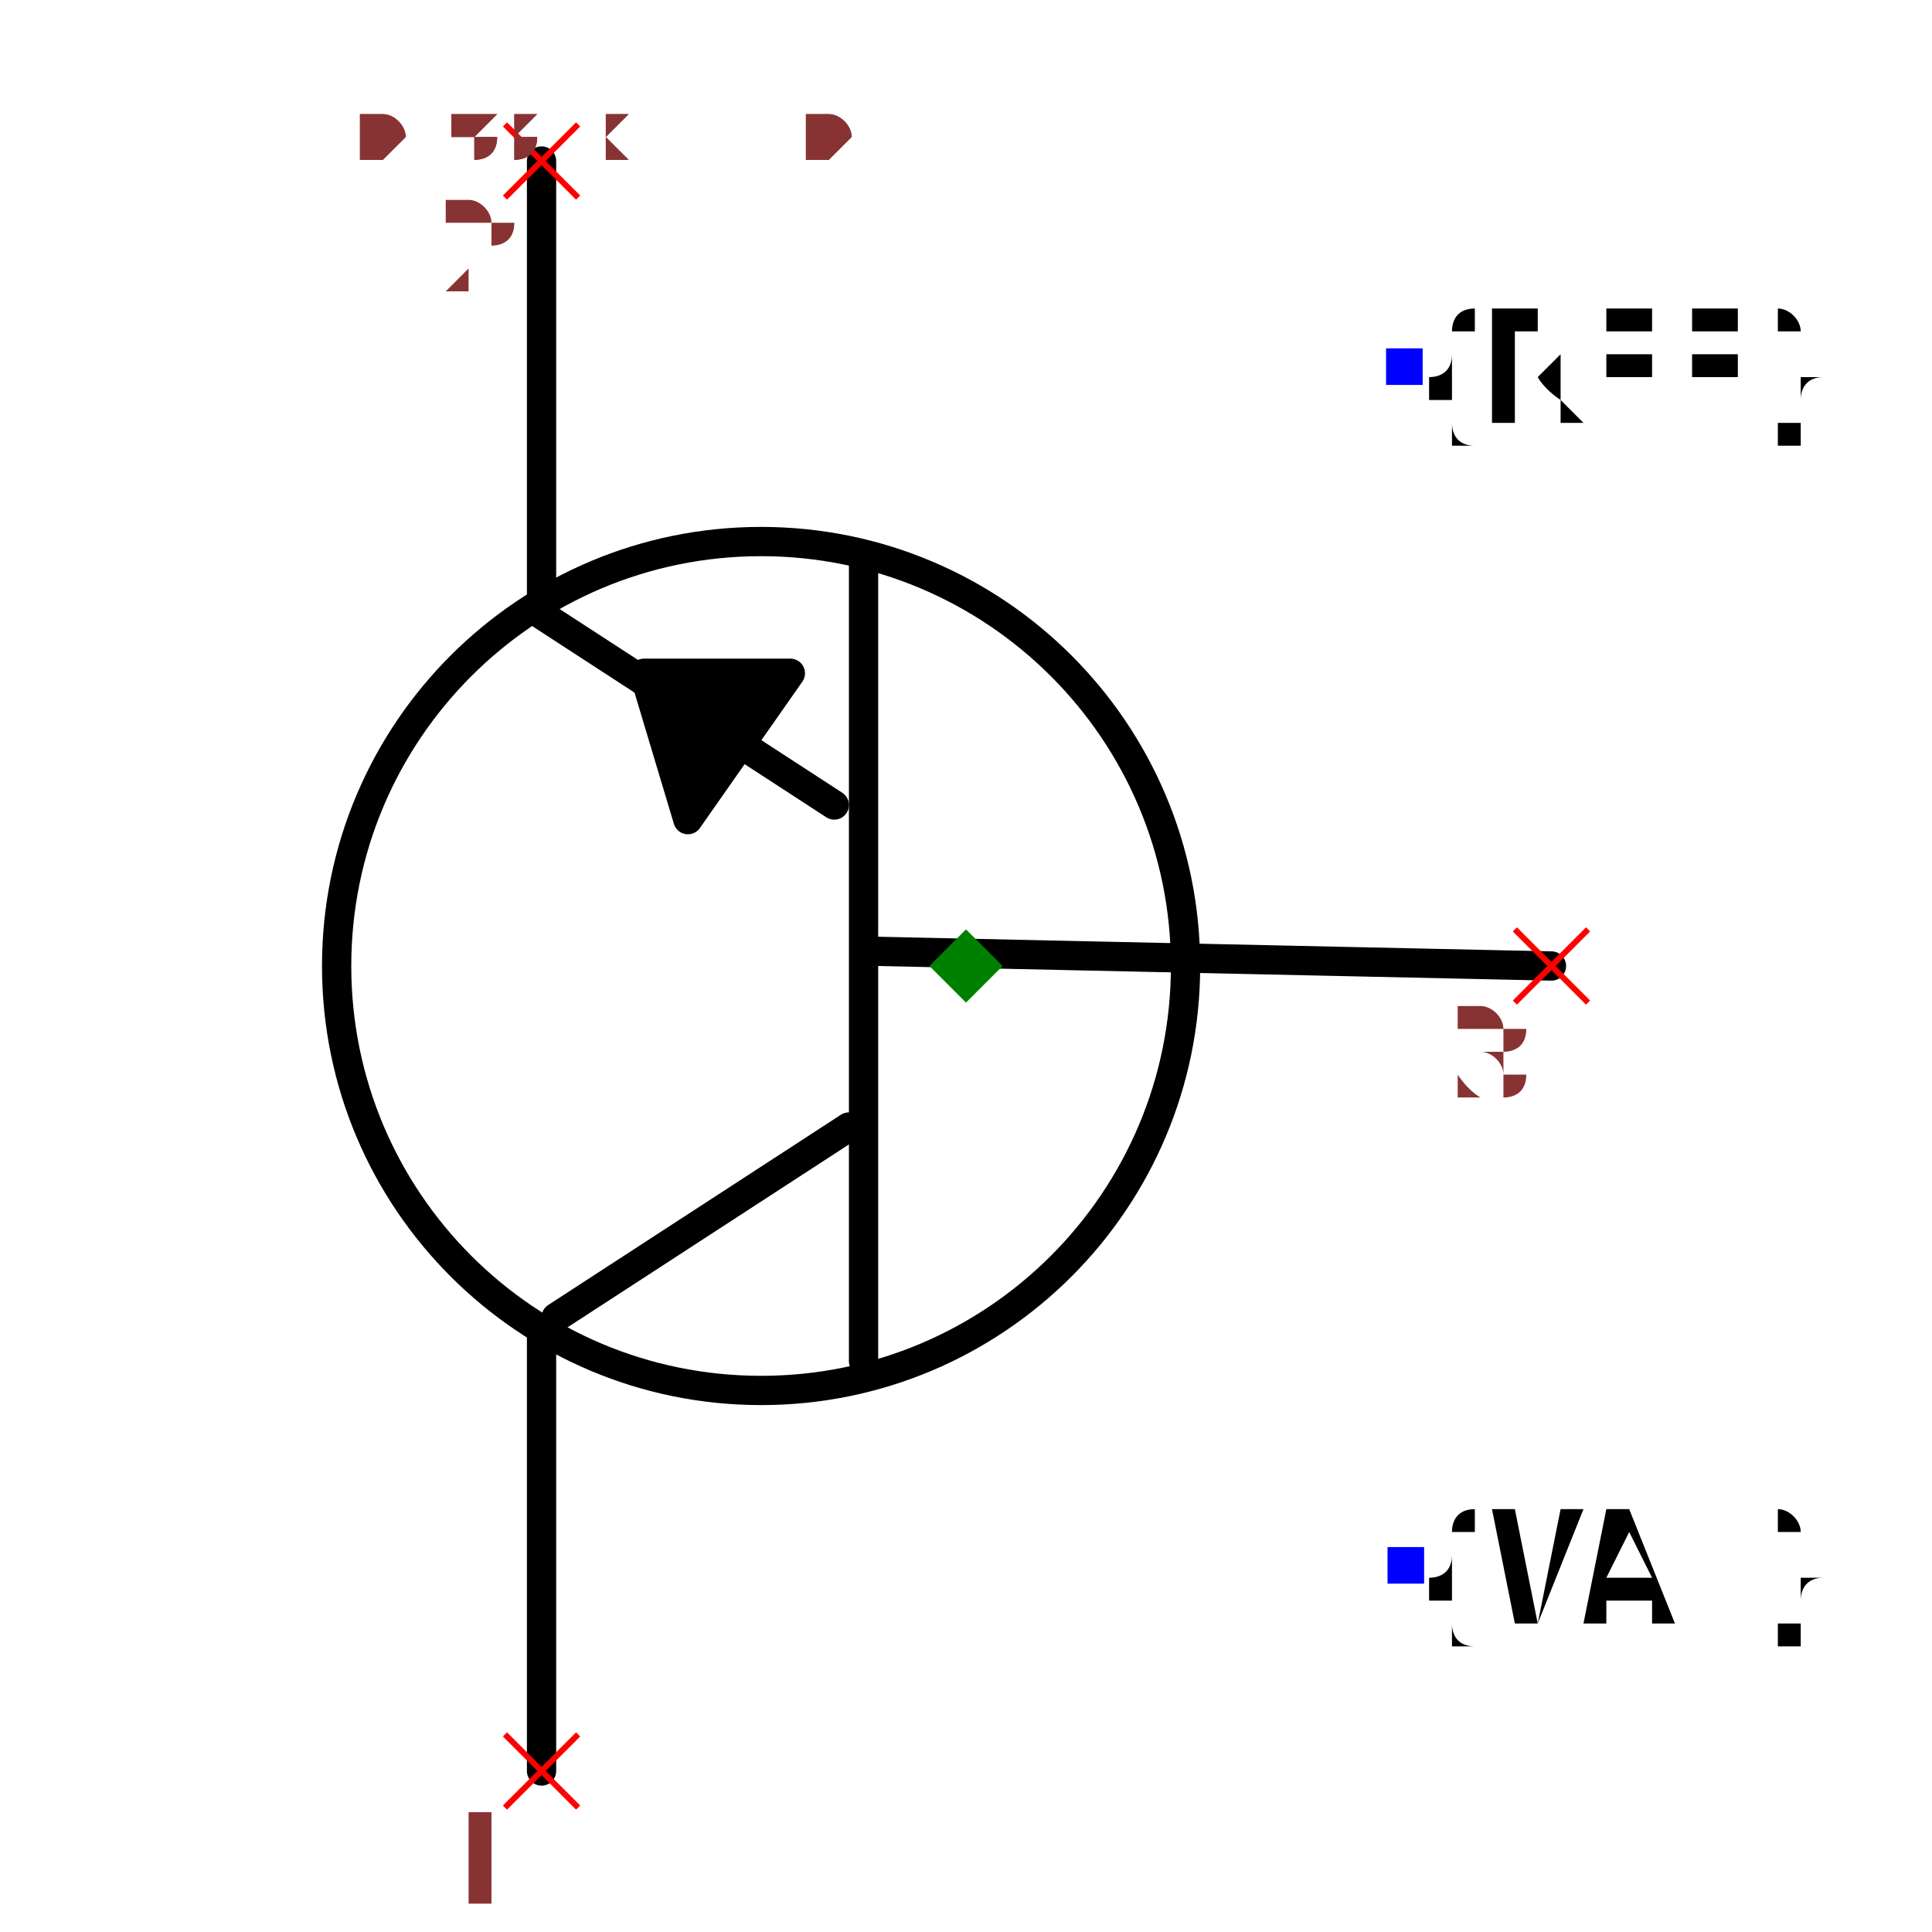
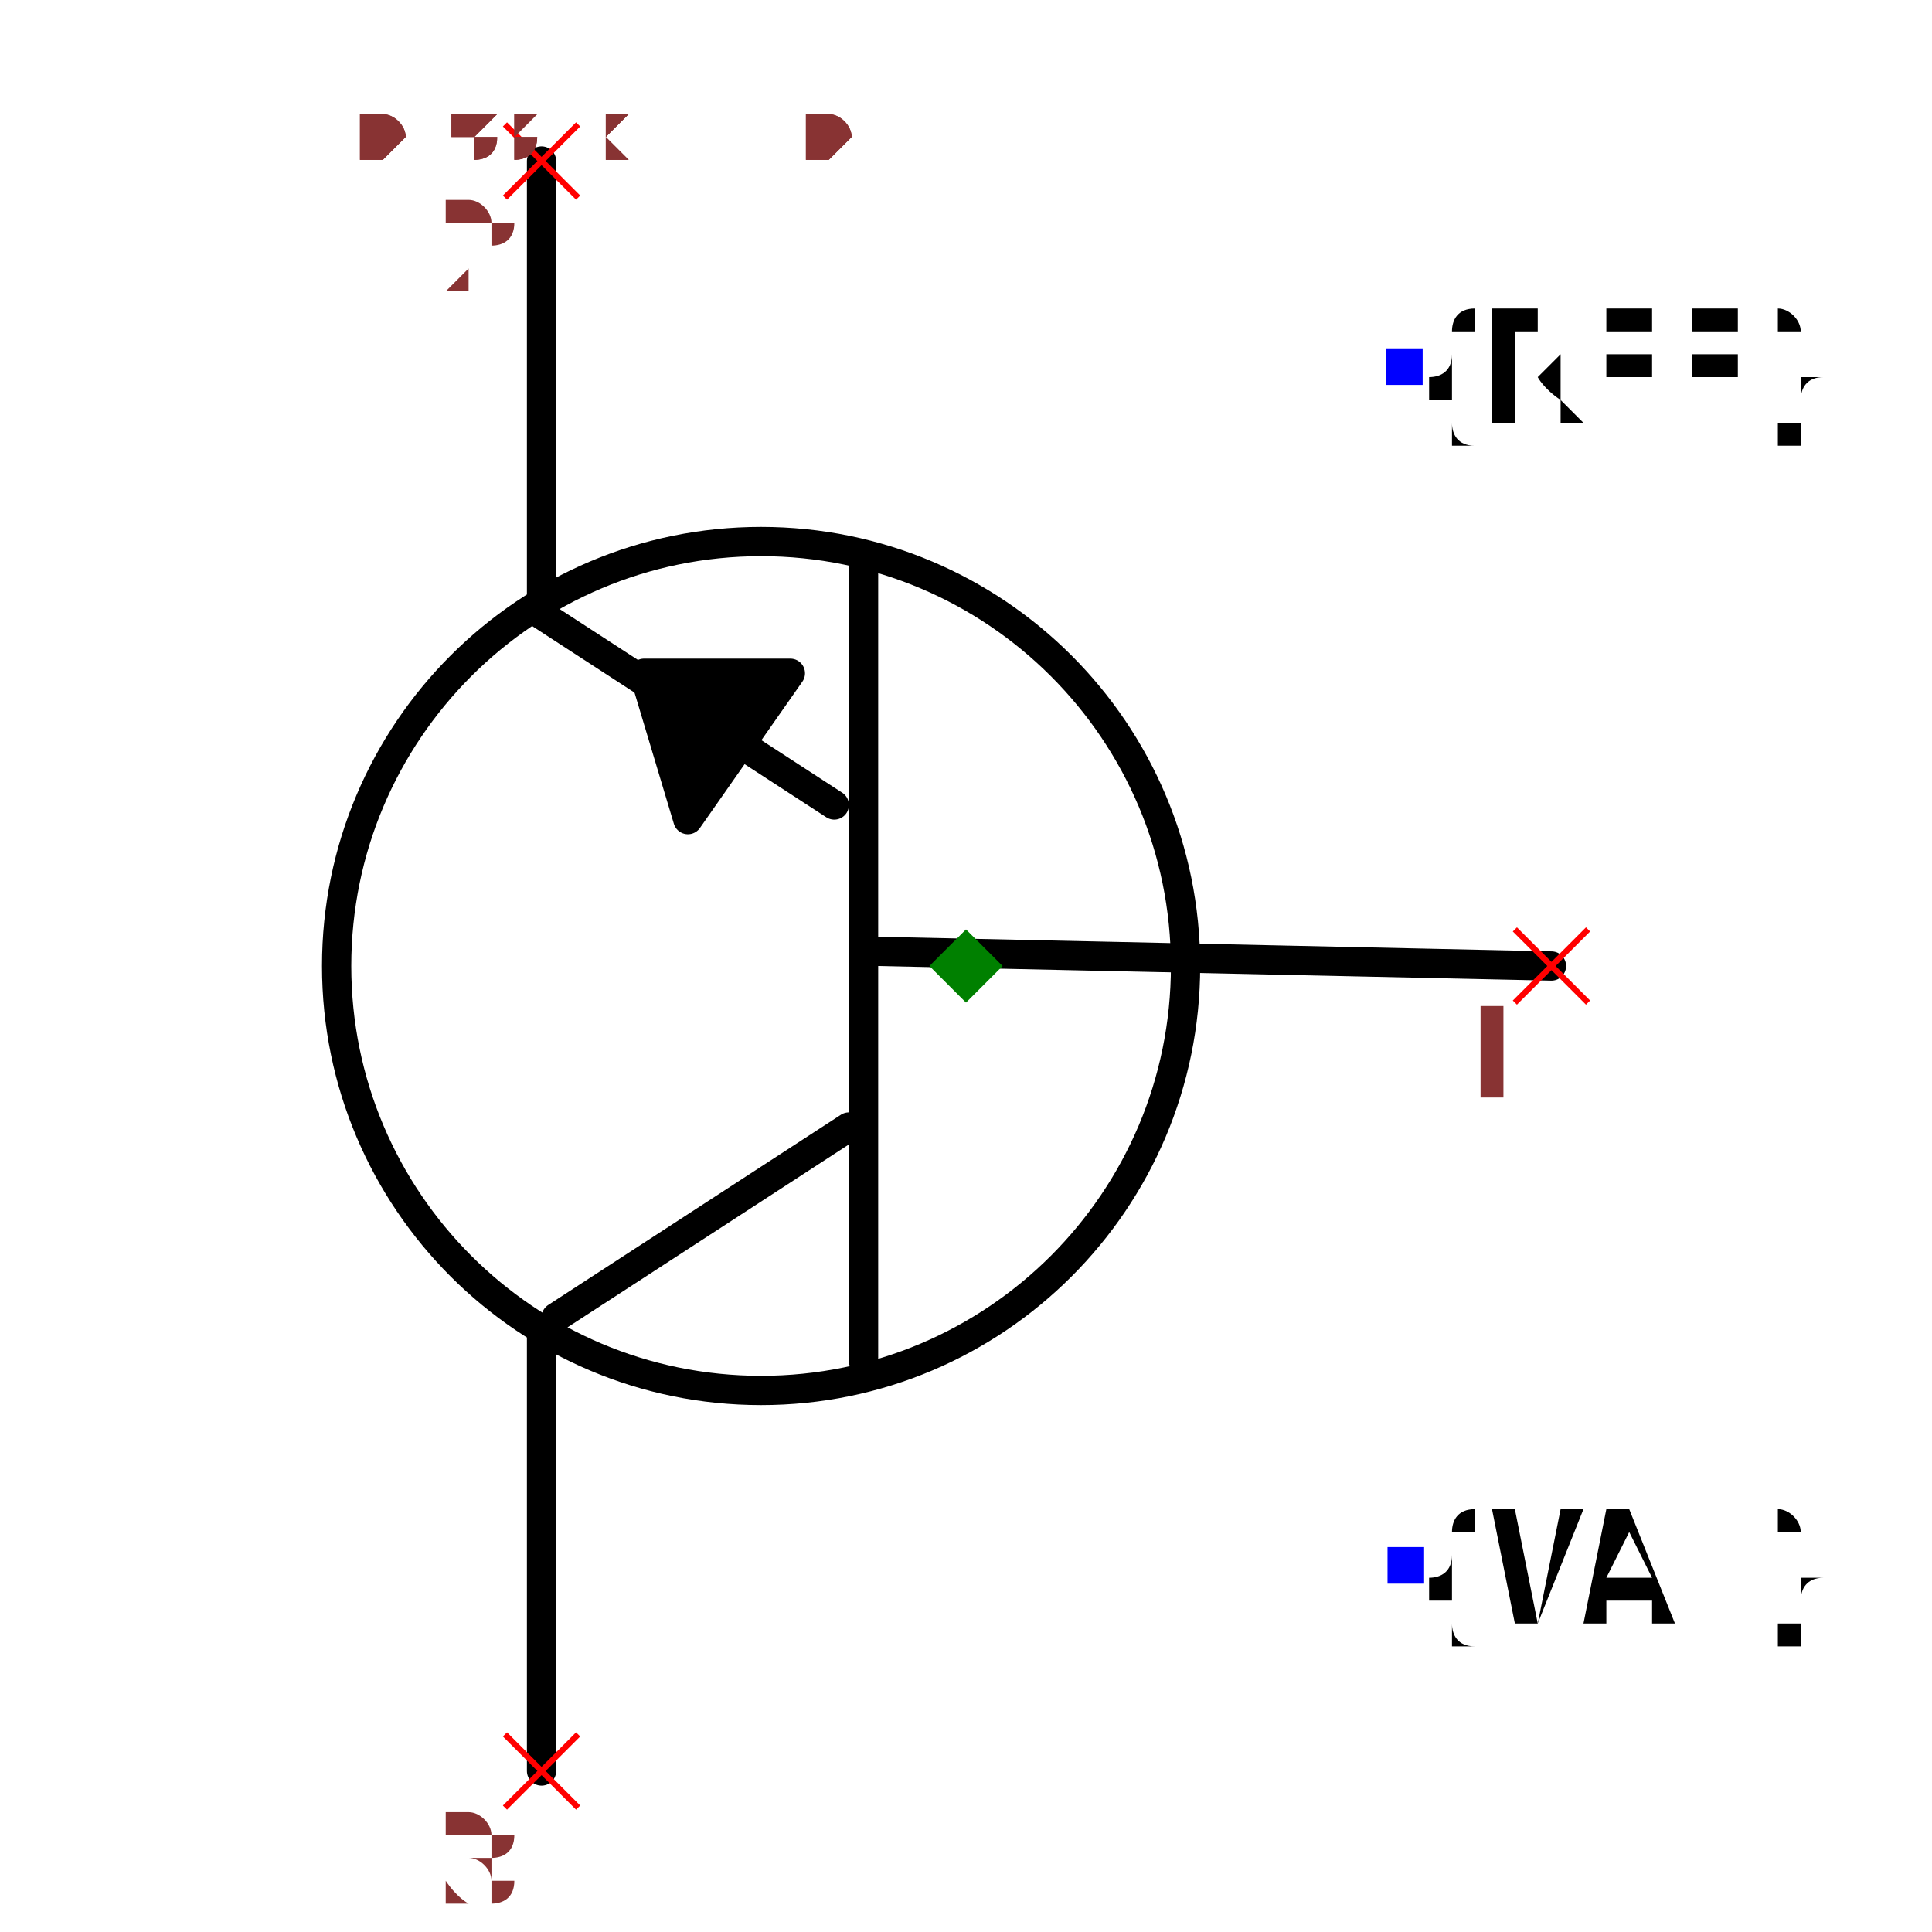
<svg xmlns="http://www.w3.org/2000/svg" width="150" height="150" viewBox="-0.498 -0.66 0.996 1.32">
  <path d="M0.4,-4.898587196589413e-17 L-0.06,-0.01" fill="none" stroke="black" stroke-width="0.02" stroke-linecap="round" stroke-linejoin="round" />
  <path d="M-0.07,0.27 L-0.07,-0.28" fill="none" stroke="black" stroke-width="0.02" stroke-linecap="round" stroke-linejoin="round" />
  <path d="M-0.28,0.24 L-0.08,0.11" fill="none" stroke="black" stroke-width="0.02" stroke-linecap="round" stroke-linejoin="round" />
  <path d="M-0.29,-0.24 L-0.09,-0.11" fill="none" stroke="black" stroke-width="0.02" stroke-linecap="round" stroke-linejoin="round" />
  <path d="M-0.29,0.25 L-0.29,0.55" fill="none" stroke="black" stroke-width="0.02" stroke-linecap="round" stroke-linejoin="round" />
  <path d="M-0.29,-0.55 L-0.29,-0.25" fill="none" stroke="black" stroke-width="0.02" stroke-linecap="round" stroke-linejoin="round" />
  <path d="M-0.19,-0.1 L-0.12,-0.2 L-0.22,-0.2 L-0.19,-0.1" fill="black" stroke="black" stroke-width="0.02" stroke-linecap="round" stroke-linejoin="round" />
  <circle cx="-0.14" cy="1.7145055188062947e-17" r="0.29" fill="none" stroke="black" stroke-width="0.02" />
  <text x="0.3" y="-0.409" dx="0" dy="0.038" text-anchor="start" style="font: 0.1px monospace; fill: black">{REF}</text>
  <rect x="0.287" y="-0.422" width="0.025" height="0.025" fill="blue" />
  <text x="0.3" y="0.409" dx="0" dy="0.038" text-anchor="start" style="font: 0.1px monospace; fill: black">{VAL}</text>
  <rect x="0.288" y="0.397" width="0.025" height="0.025" fill="blue" />
  <line x1="-0.315" y1="0.525" x2="-0.265" y2="0.575" stroke="red" stroke-width="0.004" />
  <line x1="-0.315" y1="0.575" x2="-0.265" y2="0.525" stroke="red" stroke-width="0.004" />
-   <text x="-0.33" y="0.64" text-anchor="middle" style="font: 0.08px monospace; fill: #833;">1</text>
+   <text x="-0.33" y="0.64" text-anchor="middle" style="font: 0.08px monospace; fill: #833;">3</text>
  <line x1="-0.315" y1="-0.575" x2="-0.265" y2="-0.525" stroke="red" stroke-width="0.004" />
  <line x1="-0.315" y1="-0.525" x2="-0.265" y2="-0.575" stroke="red" stroke-width="0.004" />
  <text x="-0.33" y="-0.46" text-anchor="middle" style="font: 0.08px monospace; fill: #833;">2</text>
  <line x1="0.375" y1="-0.025" x2="0.425" y2="0.025" stroke="red" stroke-width="0.004" />
  <line x1="0.375" y1="0.025" x2="0.425" y2="-0.025" stroke="red" stroke-width="0.004" />
-   <text x="0.36" y="0.09" text-anchor="middle" style="font: 0.08px monospace; fill: #833;">3</text>
+   <text x="0.36" y="0.09" text-anchor="middle" style="font: 0.08px monospace; fill: #833;">1</text>
  <path d="M 0 -0.025 L 0.025 0 L 0 0.025 L -0.025 0 Z" fill="green" />
  <text x="-0.415" y="-0.55" style="font: 0.05px monospace; fill: #833;">0.83 x 1.10</text>
-   <text x="-0.415" y="-0.6" dy="-0.15" style="font: 0.05px monospace; fill: #833;">1 [collector]</text>
+   <text x="-0.415" y="-0.6" dy="-0.15" style="font: 0.05px monospace; fill: #833;">3 [collector]</text>
  <text x="-0.415" y="-0.65" dy="-0.15" style="font: 0.05px monospace; fill: #833;">2 [emitter]</text>
-   <text x="-0.415" y="-0.7" dy="-0.15" style="font: 0.05px monospace; fill: #833;">3 [base]</text>
+   <text x="-0.415" y="-0.7" dy="-0.15" style="font: 0.05px monospace; fill: #833;">1 [base]</text>
  <text x="-0.415" y="-0.55" style="font: 0.05px monospace; fill: #833;">0.83 x 1.10</text>
-   <text x="-0.415" y="-0.6" dy="-0.15" style="font: 0.05px monospace; fill: #833;">1 [collector]</text>
+   <text x="-0.415" y="-0.6" dy="-0.15" style="font: 0.05px monospace; fill: #833;">3 [collector]</text>
  <text x="-0.415" y="-0.65" dy="-0.15" style="font: 0.05px monospace; fill: #833;">2 [emitter]</text>
-   <text x="-0.415" y="-0.7" dy="-0.15" style="font: 0.05px monospace; fill: #833;">3 [base]</text>
+   <text x="-0.415" y="-0.7" dy="-0.15" style="font: 0.05px monospace; fill: #833;">1 [base]</text>
</svg>
